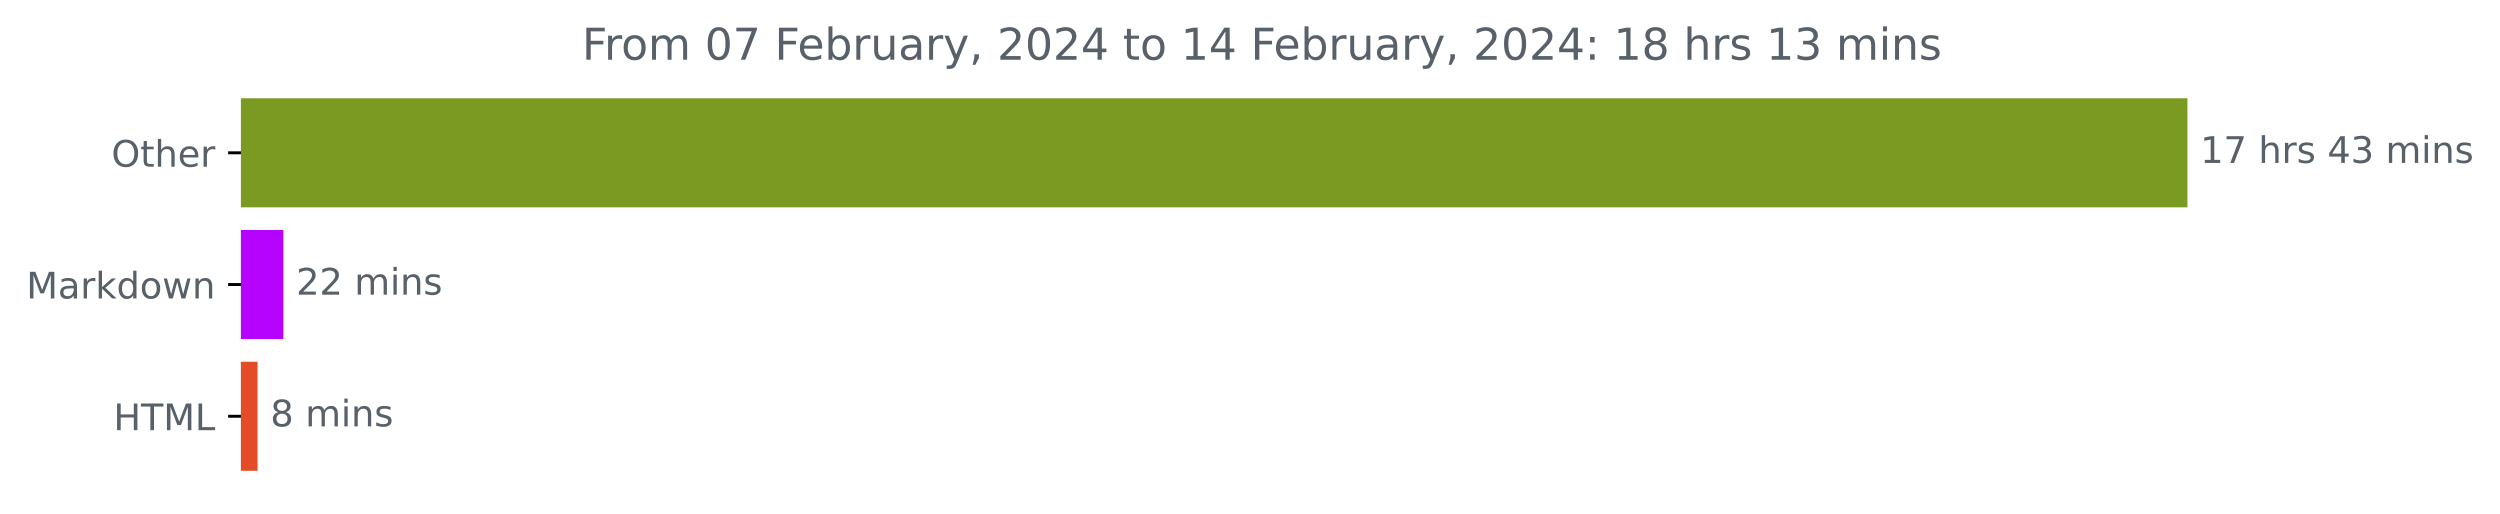
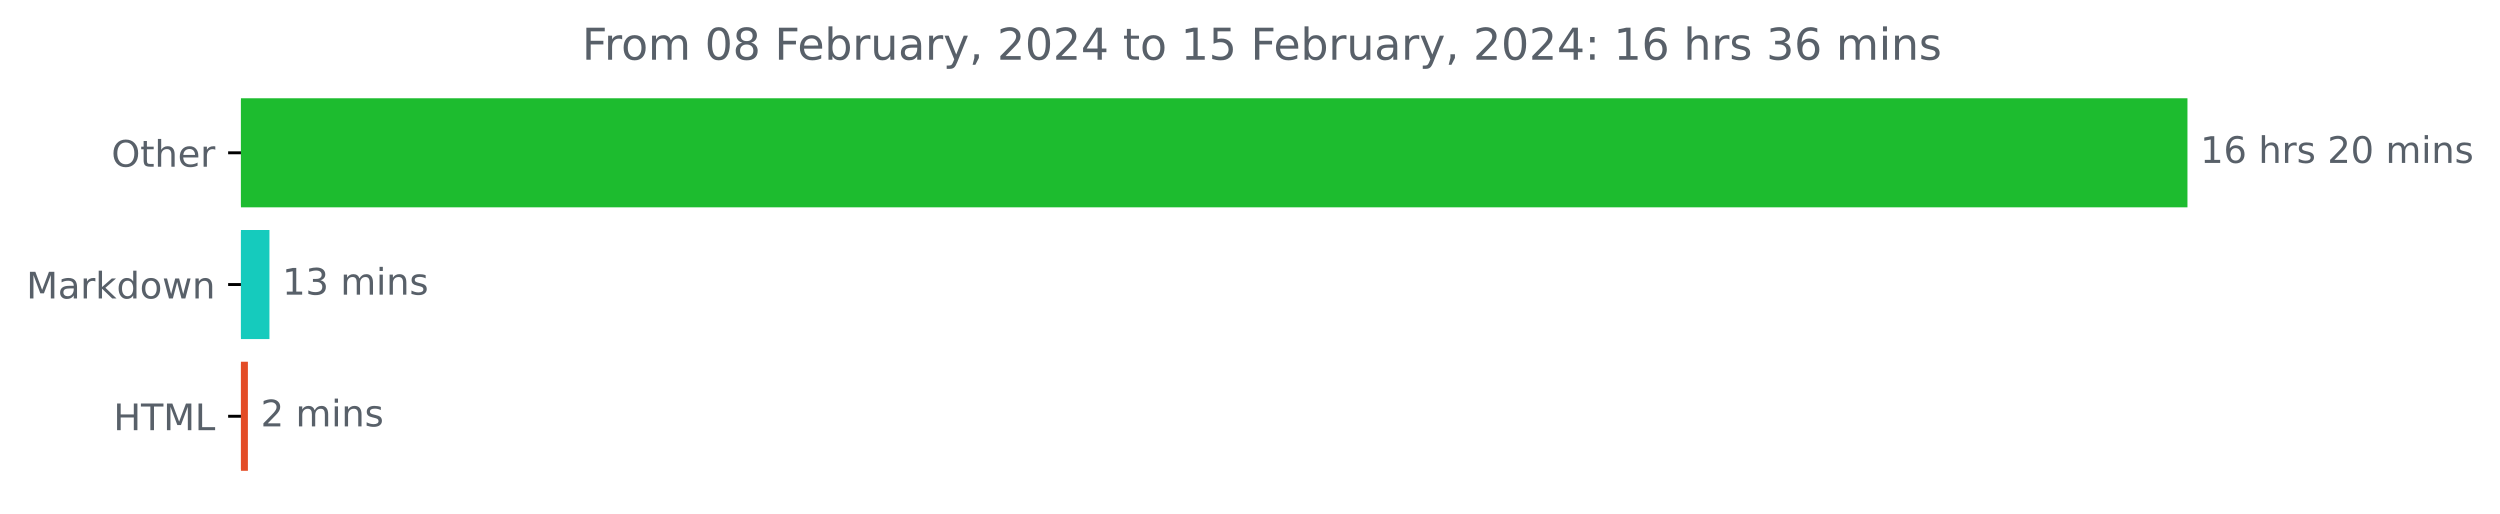
<svg xmlns="http://www.w3.org/2000/svg" xmlns:xlink="http://www.w3.org/1999/xlink" width="683.177pt" height="140.398pt" viewBox="0 0 683.177 140.398" version="1.1">
  <defs>
    <style type="text/css">*{stroke-linejoin: round; stroke-linecap: butt}</style>
  </defs>
  <g id="figure_1">
    <g id="patch_1">
      <path d="M 0 140.398  L 683.177 140.398  L 683.177 0  L 0 0  L 0 140.398  z " style="fill: none" />
    </g>
    <g id="axes_1">
      <g id="patch_2">
-         <path d="M 65.841 27.358  L 597.269 27.358  L 597.269 56.158  L 65.841 56.158  z " clip-path="url(#pcd83753912)" style="fill: #7a9a21; stroke: #7a9a21; stroke-linejoin: miter" />
+         <path d="M 65.841 27.358  L 597.269 27.358  L 597.269 56.158  L 65.841 56.158  z " clip-path="url(#p4c716850db)" style="fill: #1dbc2f; stroke: #1dbc2f; stroke-linejoin: miter" />
      </g>
      <g id="patch_3">
-         <path d="M 65.841 63.358  L 76.936 63.358  L 76.936 92.158  L 65.841 92.158  z " clip-path="url(#pcd83753912)" style="fill: #b603fe; stroke: #b603fe; stroke-linejoin: miter" />
+         <path d="M 65.841 63.358  L 73.132 63.358  L 73.132 92.158  L 65.841 92.158  z " clip-path="url(#p4c716850db)" style="fill: #15cbbd; stroke: #15cbbd; stroke-linejoin: miter" />
      </g>
      <g id="patch_4">
-         <path d="M 65.841 99.358  L 69.885 99.358  L 69.885 128.158  L 65.841 128.158  z " clip-path="url(#pcd83753912)" style="fill: #e34c26; stroke: #e34c26; stroke-linejoin: miter" />
+         <path d="M 65.841 99.358  L 67.245 99.358  L 67.245 128.158  L 65.841 128.158  z " clip-path="url(#p4c716850db)" style="fill: #e34c26; stroke: #e34c26; stroke-linejoin: miter" />
      </g>
      <g id="matplotlib.axis_1" />
      <g id="matplotlib.axis_2">
        <g id="ytick_1">
          <g id="line2d_1">
            <defs>
-               <path id="md381bffa45" d="M 0 0  L -3.5 0  " style="stroke: #000000; stroke-width: 0.8" />
+               <path id="m785ef11ea3" d="M 0 0  L -3.5 0  " style="stroke: #000000; stroke-width: 0.8" />
            </defs>
            <g>
-               <use xlink:href="#md381bffa45" x="65.841" y="41.758" style="stroke: #000000; stroke-width: 0.8" />
+               <use xlink:href="#m785ef11ea3" x="65.841" y="41.758" style="stroke: #000000; stroke-width: 0.8" />
            </g>
          </g>
          <g id="text_1">
            <g style="fill: #586069" transform="translate(30.44687 45.55734)scale(0.1 -0.1)">
              <defs>
                <path id="DejaVuSans-4f" d="M 2522 4238  Q 1834 4238 1429 3725  Q 1025 3213 1025 2328  Q 1025 1447 1429 934  Q 1834 422 2522 422  Q 3209 422 3611 934  Q 4013 1447 4013 2328  Q 4013 3213 3611 3725  Q 3209 4238 2522 4238  z M 2522 4750  Q 3503 4750 4090 4092  Q 4678 3434 4678 2328  Q 4678 1225 4090 567  Q 3503 -91 2522 -91  Q 1538 -91 948 565  Q 359 1222 359 2328  Q 359 3434 948 4092  Q 1538 4750 2522 4750  z " transform="scale(0.015625)" />
                <path id="DejaVuSans-74" d="M 1172 4494  L 1172 3500  L 2356 3500  L 2356 3053  L 1172 3053  L 1172 1153  Q 1172 725 1289 603  Q 1406 481 1766 481  L 2356 481  L 2356 0  L 1766 0  Q 1100 0 847 248  Q 594 497 594 1153  L 594 3053  L 172 3053  L 172 3500  L 594 3500  L 594 4494  L 1172 4494  z " transform="scale(0.015625)" />
                <path id="DejaVuSans-68" d="M 3513 2113  L 3513 0  L 2938 0  L 2938 2094  Q 2938 2591 2744 2837  Q 2550 3084 2163 3084  Q 1697 3084 1428 2787  Q 1159 2491 1159 1978  L 1159 0  L 581 0  L 581 4863  L 1159 4863  L 1159 2956  Q 1366 3272 1645 3428  Q 1925 3584 2291 3584  Q 2894 3584 3203 3211  Q 3513 2838 3513 2113  z " transform="scale(0.015625)" />
                <path id="DejaVuSans-65" d="M 3597 1894  L 3597 1613  L 953 1613  Q 991 1019 1311 708  Q 1631 397 2203 397  Q 2534 397 2845 478  Q 3156 559 3463 722  L 3463 178  Q 3153 47 2828 -22  Q 2503 -91 2169 -91  Q 1331 -91 842 396  Q 353 884 353 1716  Q 353 2575 817 3079  Q 1281 3584 2069 3584  Q 2775 3584 3186 3129  Q 3597 2675 3597 1894  z M 3022 2063  Q 3016 2534 2758 2815  Q 2500 3097 2075 3097  Q 1594 3097 1305 2825  Q 1016 2553 972 2059  L 3022 2063  z " transform="scale(0.015625)" />
                <path id="DejaVuSans-72" d="M 2631 2963  Q 2534 3019 2420 3045  Q 2306 3072 2169 3072  Q 1681 3072 1420 2755  Q 1159 2438 1159 1844  L 1159 0  L 581 0  L 581 3500  L 1159 3500  L 1159 2956  Q 1341 3275 1631 3429  Q 1922 3584 2338 3584  Q 2397 3584 2469 3576  Q 2541 3569 2628 3553  L 2631 2963  z " transform="scale(0.015625)" />
              </defs>
              <use xlink:href="#DejaVuSans-4f" />
              <use xlink:href="#DejaVuSans-74" x="78.711" />
              <use xlink:href="#DejaVuSans-68" x="117.92" />
              <use xlink:href="#DejaVuSans-65" x="181.299" />
              <use xlink:href="#DejaVuSans-72" x="242.822" />
            </g>
          </g>
        </g>
        <g id="ytick_2">
          <g id="line2d_2">
            <g>
-               <use xlink:href="#md381bffa45" x="65.841" y="77.758" style="stroke: #000000; stroke-width: 0.8" />
+               <use xlink:href="#m785ef11ea3" x="65.841" y="77.758" style="stroke: #000000; stroke-width: 0.8" />
            </g>
          </g>
          <g id="text_2">
            <g style="fill: #586069" transform="translate(7.2 81.55734)scale(0.1 -0.1)">
              <defs>
                <path id="DejaVuSans-4d" d="M 628 4666  L 1569 4666  L 2759 1491  L 3956 4666  L 4897 4666  L 4897 0  L 4281 0  L 4281 4097  L 3078 897  L 2444 897  L 1241 4097  L 1241 0  L 628 0  L 628 4666  z " transform="scale(0.015625)" />
                <path id="DejaVuSans-61" d="M 2194 1759  Q 1497 1759 1228 1600  Q 959 1441 959 1056  Q 959 750 1161 570  Q 1363 391 1709 391  Q 2188 391 2477 730  Q 2766 1069 2766 1631  L 2766 1759  L 2194 1759  z M 3341 1997  L 3341 0  L 2766 0  L 2766 531  Q 2569 213 2275 61  Q 1981 -91 1556 -91  Q 1019 -91 701 211  Q 384 513 384 1019  Q 384 1609 779 1909  Q 1175 2209 1959 2209  L 2766 2209  L 2766 2266  Q 2766 2663 2505 2880  Q 2244 3097 1772 3097  Q 1472 3097 1187 3025  Q 903 2953 641 2809  L 641 3341  Q 956 3463 1253 3523  Q 1550 3584 1831 3584  Q 2591 3584 2966 3190  Q 3341 2797 3341 1997  z " transform="scale(0.015625)" />
                <path id="DejaVuSans-6b" d="M 581 4863  L 1159 4863  L 1159 1991  L 2875 3500  L 3609 3500  L 1753 1863  L 3688 0  L 2938 0  L 1159 1709  L 1159 0  L 581 0  L 581 4863  z " transform="scale(0.015625)" />
                <path id="DejaVuSans-64" d="M 2906 2969  L 2906 4863  L 3481 4863  L 3481 0  L 2906 0  L 2906 525  Q 2725 213 2448 61  Q 2172 -91 1784 -91  Q 1150 -91 751 415  Q 353 922 353 1747  Q 353 2572 751 3078  Q 1150 3584 1784 3584  Q 2172 3584 2448 3432  Q 2725 3281 2906 2969  z M 947 1747  Q 947 1113 1208 752  Q 1469 391 1925 391  Q 2381 391 2643 752  Q 2906 1113 2906 1747  Q 2906 2381 2643 2742  Q 2381 3103 1925 3103  Q 1469 3103 1208 2742  Q 947 2381 947 1747  z " transform="scale(0.015625)" />
                <path id="DejaVuSans-6f" d="M 1959 3097  Q 1497 3097 1228 2736  Q 959 2375 959 1747  Q 959 1119 1226 758  Q 1494 397 1959 397  Q 2419 397 2687 759  Q 2956 1122 2956 1747  Q 2956 2369 2687 2733  Q 2419 3097 1959 3097  z M 1959 3584  Q 2709 3584 3137 3096  Q 3566 2609 3566 1747  Q 3566 888 3137 398  Q 2709 -91 1959 -91  Q 1206 -91 779 398  Q 353 888 353 1747  Q 353 2609 779 3096  Q 1206 3584 1959 3584  z " transform="scale(0.015625)" />
                <path id="DejaVuSans-77" d="M 269 3500  L 844 3500  L 1563 769  L 2278 3500  L 2956 3500  L 3675 769  L 4391 3500  L 4966 3500  L 4050 0  L 3372 0  L 2619 2869  L 1863 0  L 1184 0  L 269 3500  z " transform="scale(0.015625)" />
                <path id="DejaVuSans-6e" d="M 3513 2113  L 3513 0  L 2938 0  L 2938 2094  Q 2938 2591 2744 2837  Q 2550 3084 2163 3084  Q 1697 3084 1428 2787  Q 1159 2491 1159 1978  L 1159 0  L 581 0  L 581 3500  L 1159 3500  L 1159 2956  Q 1366 3272 1645 3428  Q 1925 3584 2291 3584  Q 2894 3584 3203 3211  Q 3513 2838 3513 2113  z " transform="scale(0.015625)" />
              </defs>
              <use xlink:href="#DejaVuSans-4d" />
              <use xlink:href="#DejaVuSans-61" x="86.279" />
              <use xlink:href="#DejaVuSans-72" x="147.559" />
              <use xlink:href="#DejaVuSans-6b" x="188.672" />
              <use xlink:href="#DejaVuSans-64" x="246.582" />
              <use xlink:href="#DejaVuSans-6f" x="310.059" />
              <use xlink:href="#DejaVuSans-77" x="371.24" />
              <use xlink:href="#DejaVuSans-6e" x="453.027" />
            </g>
          </g>
        </g>
        <g id="ytick_3">
          <g id="line2d_3">
            <g>
-               <use xlink:href="#md381bffa45" x="65.841" y="113.758" style="stroke: #000000; stroke-width: 0.8" />
+               <use xlink:href="#m785ef11ea3" x="65.841" y="113.758" style="stroke: #000000; stroke-width: 0.8" />
            </g>
          </g>
          <g id="text_3">
            <g style="fill: #586069" transform="translate(31.0125 117.5573)scale(0.1 -0.1)">
              <defs>
                <path id="DejaVuSans-48" d="M 628 4666  L 1259 4666  L 1259 2753  L 3553 2753  L 3553 4666  L 4184 4666  L 4184 0  L 3553 0  L 3553 2222  L 1259 2222  L 1259 0  L 628 0  L 628 4666  z " transform="scale(0.015625)" />
                <path id="DejaVuSans-54" d="M -19 4666  L 3928 4666  L 3928 4134  L 2272 4134  L 2272 0  L 1638 0  L 1638 4134  L -19 4134  L -19 4666  z " transform="scale(0.015625)" />
                <path id="DejaVuSans-4c" d="M 628 4666  L 1259 4666  L 1259 531  L 3531 531  L 3531 0  L 628 0  L 628 4666  z " transform="scale(0.015625)" />
              </defs>
              <use xlink:href="#DejaVuSans-48" />
              <use xlink:href="#DejaVuSans-54" x="75.195" />
              <use xlink:href="#DejaVuSans-4d" x="136.279" />
              <use xlink:href="#DejaVuSans-4c" x="222.559" />
            </g>
          </g>
        </g>
      </g>
      <g id="text_4">
        <g style="fill: #586069" transform="translate(601.2692 44.5175)scale(0.1 -0.1)">
          <defs>
            <path id="DejaVuSans-31" d="M 794 531  L 1825 531  L 1825 4091  L 703 3866  L 703 4441  L 1819 4666  L 2450 4666  L 2450 531  L 3481 531  L 3481 0  L 794 0  L 794 531  z " transform="scale(0.015625)" />
-             <path id="DejaVuSans-37" d="M 525 4666  L 3525 4666  L 3525 4397  L 1831 0  L 1172 0  L 2766 4134  L 525 4134  L 525 4666  z " transform="scale(0.015625)" />
+             <path id="DejaVuSans-36" d="M 2113 2584  Q 1688 2584 1439 2293  Q 1191 2003 1191 1497  Q 1191 994 1439 701  Q 1688 409 2113 409  Q 2538 409 2786 701  Q 3034 994 3034 1497  Q 3034 2003 2786 2293  Q 2538 2584 2113 2584  z M 3366 4563  L 3366 3988  Q 3128 4100 2886 4159  Q 2644 4219 2406 4219  Q 1781 4219 1451 3797  Q 1122 3375 1075 2522  Q 1259 2794 1537 2939  Q 1816 3084 2150 3084  Q 2853 3084 3261 2657  Q 3669 2231 3669 1497  Q 3669 778 3244 343  Q 2819 -91 2113 -91  Q 1303 -91 875 529  Q 447 1150 447 2328  Q 447 3434 972 4092  Q 1497 4750 2381 4750  Q 2619 4750 2861 4703  Q 3103 4656 3366 4563  z " transform="scale(0.015625)" />
            <path id="DejaVuSans-20" transform="scale(0.015625)" />
            <path id="DejaVuSans-73" d="M 2834 3397  L 2834 2853  Q 2591 2978 2328 3040  Q 2066 3103 1784 3103  Q 1356 3103 1142 2972  Q 928 2841 928 2578  Q 928 2378 1081 2264  Q 1234 2150 1697 2047  L 1894 2003  Q 2506 1872 2764 1633  Q 3022 1394 3022 966  Q 3022 478 2636 193  Q 2250 -91 1575 -91  Q 1294 -91 989 -36  Q 684 19 347 128  L 347 722  Q 666 556 975 473  Q 1284 391 1588 391  Q 1994 391 2212 530  Q 2431 669 2431 922  Q 2431 1156 2273 1281  Q 2116 1406 1581 1522  L 1381 1569  Q 847 1681 609 1914  Q 372 2147 372 2553  Q 372 3047 722 3315  Q 1072 3584 1716 3584  Q 2034 3584 2315 3537  Q 2597 3491 2834 3397  z " transform="scale(0.015625)" />
-             <path id="DejaVuSans-34" d="M 2419 4116  L 825 1625  L 2419 1625  L 2419 4116  z M 2253 4666  L 3047 4666  L 3047 1625  L 3713 1625  L 3713 1100  L 3047 1100  L 3047 0  L 2419 0  L 2419 1100  L 313 1100  L 313 1709  L 2253 4666  z " transform="scale(0.015625)" />
-             <path id="DejaVuSans-33" d="M 2597 2516  Q 3050 2419 3304 2112  Q 3559 1806 3559 1356  Q 3559 666 3084 287  Q 2609 -91 1734 -91  Q 1441 -91 1130 -33  Q 819 25 488 141  L 488 750  Q 750 597 1062 519  Q 1375 441 1716 441  Q 2309 441 2620 675  Q 2931 909 2931 1356  Q 2931 1769 2642 2001  Q 2353 2234 1838 2234  L 1294 2234  L 1294 2753  L 1863 2753  Q 2328 2753 2575 2939  Q 2822 3125 2822 3475  Q 2822 3834 2567 4026  Q 2313 4219 1838 4219  Q 1578 4219 1281 4162  Q 984 4106 628 3988  L 628 4550  Q 988 4650 1302 4700  Q 1616 4750 1894 4750  Q 2613 4750 3031 4423  Q 3450 4097 3450 3541  Q 3450 3153 3228 2886  Q 3006 2619 2597 2516  z " transform="scale(0.015625)" />
+             <path id="DejaVuSans-32" d="M 1228 531  L 3431 531  L 3431 0  L 469 0  L 469 531  Q 828 903 1448 1529  Q 2069 2156 2228 2338  Q 2531 2678 2651 2914  Q 2772 3150 2772 3378  Q 2772 3750 2511 3984  Q 2250 4219 1831 4219  Q 1534 4219 1204 4116  Q 875 4013 500 3803  L 500 4441  Q 881 4594 1212 4672  Q 1544 4750 1819 4750  Q 2544 4750 2975 4387  Q 3406 4025 3406 3419  Q 3406 3131 3298 2873  Q 3191 2616 2906 2266  Q 2828 2175 2409 1742  Q 1991 1309 1228 531  z " transform="scale(0.015625)" />
+             <path id="DejaVuSans-30" d="M 2034 4250  Q 1547 4250 1301 3770  Q 1056 3291 1056 2328  Q 1056 1369 1301 889  Q 1547 409 2034 409  Q 2525 409 2770 889  Q 3016 1369 3016 2328  Q 3016 3291 2770 3770  Q 2525 4250 2034 4250  z M 2034 4750  Q 2819 4750 3233 4129  Q 3647 3509 3647 2328  Q 3647 1150 3233 529  Q 2819 -91 2034 -91  Q 1250 -91 836 529  Q 422 1150 422 2328  Q 422 3509 836 4129  Q 1250 4750 2034 4750  z " transform="scale(0.015625)" />
            <path id="DejaVuSans-6d" d="M 3328 2828  Q 3544 3216 3844 3400  Q 4144 3584 4550 3584  Q 5097 3584 5394 3201  Q 5691 2819 5691 2113  L 5691 0  L 5113 0  L 5113 2094  Q 5113 2597 4934 2840  Q 4756 3084 4391 3084  Q 3944 3084 3684 2787  Q 3425 2491 3425 1978  L 3425 0  L 2847 0  L 2847 2094  Q 2847 2600 2669 2842  Q 2491 3084 2119 3084  Q 1678 3084 1418 2786  Q 1159 2488 1159 1978  L 1159 0  L 581 0  L 581 3500  L 1159 3500  L 1159 2956  Q 1356 3278 1631 3431  Q 1906 3584 2284 3584  Q 2666 3584 2933 3390  Q 3200 3197 3328 2828  z " transform="scale(0.015625)" />
            <path id="DejaVuSans-69" d="M 603 3500  L 1178 3500  L 1178 0  L 603 0  L 603 3500  z M 603 4863  L 1178 4863  L 1178 4134  L 603 4134  L 603 4863  z " transform="scale(0.015625)" />
          </defs>
          <use xlink:href="#DejaVuSans-31" />
-           <use xlink:href="#DejaVuSans-37" x="63.623" />
+           <use xlink:href="#DejaVuSans-36" x="63.623" />
          <use xlink:href="#DejaVuSans-20" x="127.246" />
          <use xlink:href="#DejaVuSans-68" x="159.033" />
          <use xlink:href="#DejaVuSans-72" x="222.412" />
          <use xlink:href="#DejaVuSans-73" x="263.525" />
          <use xlink:href="#DejaVuSans-20" x="315.625" />
-           <use xlink:href="#DejaVuSans-34" x="347.412" />
-           <use xlink:href="#DejaVuSans-33" x="411.035" />
+           <use xlink:href="#DejaVuSans-32" x="347.412" />
+           <use xlink:href="#DejaVuSans-30" x="411.035" />
          <use xlink:href="#DejaVuSans-20" x="474.658" />
          <use xlink:href="#DejaVuSans-6d" x="506.445" />
          <use xlink:href="#DejaVuSans-69" x="603.857" />
          <use xlink:href="#DejaVuSans-6e" x="631.641" />
          <use xlink:href="#DejaVuSans-73" x="695.02" />
        </g>
      </g>
      <g id="text_5">
-         <g style="fill: #586069" transform="translate(80.93597 80.5175)scale(0.1 -0.1)">
+         <g style="fill: #586069" transform="translate(77.13231 80.5175)scale(0.1 -0.1)">
          <defs>
-             <path id="DejaVuSans-32" d="M 1228 531  L 3431 531  L 3431 0  L 469 0  L 469 531  Q 828 903 1448 1529  Q 2069 2156 2228 2338  Q 2531 2678 2651 2914  Q 2772 3150 2772 3378  Q 2772 3750 2511 3984  Q 2250 4219 1831 4219  Q 1534 4219 1204 4116  Q 875 4013 500 3803  L 500 4441  Q 881 4594 1212 4672  Q 1544 4750 1819 4750  Q 2544 4750 2975 4387  Q 3406 4025 3406 3419  Q 3406 3131 3298 2873  Q 3191 2616 2906 2266  Q 2828 2175 2409 1742  Q 1991 1309 1228 531  z " transform="scale(0.015625)" />
+             <path id="DejaVuSans-33" d="M 2597 2516  Q 3050 2419 3304 2112  Q 3559 1806 3559 1356  Q 3559 666 3084 287  Q 2609 -91 1734 -91  Q 1441 -91 1130 -33  Q 819 25 488 141  L 488 750  Q 750 597 1062 519  Q 1375 441 1716 441  Q 2309 441 2620 675  Q 2931 909 2931 1356  Q 2931 1769 2642 2001  Q 2353 2234 1838 2234  L 1294 2234  L 1294 2753  L 1863 2753  Q 2328 2753 2575 2939  Q 2822 3125 2822 3475  Q 2822 3834 2567 4026  Q 2313 4219 1838 4219  Q 1578 4219 1281 4162  Q 984 4106 628 3988  L 628 4550  Q 988 4650 1302 4700  Q 1616 4750 1894 4750  Q 2613 4750 3031 4423  Q 3450 4097 3450 3541  Q 3450 3153 3228 2886  Q 3006 2619 2597 2516  z " transform="scale(0.015625)" />
          </defs>
-           <use xlink:href="#DejaVuSans-32" />
-           <use xlink:href="#DejaVuSans-32" x="63.623" />
+           <use xlink:href="#DejaVuSans-31" />
+           <use xlink:href="#DejaVuSans-33" x="63.623" />
          <use xlink:href="#DejaVuSans-20" x="127.246" />
          <use xlink:href="#DejaVuSans-6d" x="159.033" />
          <use xlink:href="#DejaVuSans-69" x="256.445" />
          <use xlink:href="#DejaVuSans-6e" x="284.229" />
          <use xlink:href="#DejaVuSans-73" x="347.607" />
        </g>
      </g>
      <g id="text_6">
-         <g style="fill: #586069" transform="translate(73.88523 116.5175)scale(0.1 -0.1)">
-           <defs>
-             <path id="DejaVuSans-38" d="M 2034 2216  Q 1584 2216 1326 1975  Q 1069 1734 1069 1313  Q 1069 891 1326 650  Q 1584 409 2034 409  Q 2484 409 2743 651  Q 3003 894 3003 1313  Q 3003 1734 2745 1975  Q 2488 2216 2034 2216  z M 1403 2484  Q 997 2584 770 2862  Q 544 3141 544 3541  Q 544 4100 942 4425  Q 1341 4750 2034 4750  Q 2731 4750 3128 4425  Q 3525 4100 3525 3541  Q 3525 3141 3298 2862  Q 3072 2584 2669 2484  Q 3125 2378 3379 2068  Q 3634 1759 3634 1313  Q 3634 634 3220 271  Q 2806 -91 2034 -91  Q 1263 -91 848 271  Q 434 634 434 1313  Q 434 1759 690 2068  Q 947 2378 1403 2484  z M 1172 3481  Q 1172 3119 1398 2916  Q 1625 2713 2034 2713  Q 2441 2713 2670 2916  Q 2900 3119 2900 3481  Q 2900 3844 2670 4047  Q 2441 4250 2034 4250  Q 1625 4250 1398 4047  Q 1172 3844 1172 3481  z " transform="scale(0.015625)" />
-           </defs>
-           <use xlink:href="#DejaVuSans-38" />
+         <g style="fill: #586069" transform="translate(71.24495 116.5175)scale(0.1 -0.1)">
+           <use xlink:href="#DejaVuSans-32" />
          <use xlink:href="#DejaVuSans-20" x="63.623" />
          <use xlink:href="#DejaVuSans-6d" x="95.41" />
          <use xlink:href="#DejaVuSans-69" x="192.822" />
          <use xlink:href="#DejaVuSans-6e" x="220.605" />
          <use xlink:href="#DejaVuSans-73" x="283.984" />
        </g>
      </g>
      <g id="text_7">
        <g style="fill: #586069" transform="translate(159.0581 16.31812)scale(0.12 -0.12)">
          <defs>
            <path id="DejaVuSans-46" d="M 628 4666  L 3309 4666  L 3309 4134  L 1259 4134  L 1259 2759  L 3109 2759  L 3109 2228  L 1259 2228  L 1259 0  L 628 0  L 628 4666  z " transform="scale(0.015625)" />
-             <path id="DejaVuSans-30" d="M 2034 4250  Q 1547 4250 1301 3770  Q 1056 3291 1056 2328  Q 1056 1369 1301 889  Q 1547 409 2034 409  Q 2525 409 2770 889  Q 3016 1369 3016 2328  Q 3016 3291 2770 3770  Q 2525 4250 2034 4250  z M 2034 4750  Q 2819 4750 3233 4129  Q 3647 3509 3647 2328  Q 3647 1150 3233 529  Q 2819 -91 2034 -91  Q 1250 -91 836 529  Q 422 1150 422 2328  Q 422 3509 836 4129  Q 1250 4750 2034 4750  z " transform="scale(0.015625)" />
+             <path id="DejaVuSans-38" d="M 2034 2216  Q 1584 2216 1326 1975  Q 1069 1734 1069 1313  Q 1069 891 1326 650  Q 1584 409 2034 409  Q 2484 409 2743 651  Q 3003 894 3003 1313  Q 3003 1734 2745 1975  Q 2488 2216 2034 2216  z M 1403 2484  Q 997 2584 770 2862  Q 544 3141 544 3541  Q 544 4100 942 4425  Q 1341 4750 2034 4750  Q 2731 4750 3128 4425  Q 3525 4100 3525 3541  Q 3525 3141 3298 2862  Q 3072 2584 2669 2484  Q 3125 2378 3379 2068  Q 3634 1759 3634 1313  Q 3634 634 3220 271  Q 2806 -91 2034 -91  Q 1263 -91 848 271  Q 434 634 434 1313  Q 434 1759 690 2068  Q 947 2378 1403 2484  z M 1172 3481  Q 1172 3119 1398 2916  Q 1625 2713 2034 2713  Q 2441 2713 2670 2916  Q 2900 3119 2900 3481  Q 2900 3844 2670 4047  Q 2441 4250 2034 4250  Q 1625 4250 1398 4047  Q 1172 3844 1172 3481  z " transform="scale(0.015625)" />
            <path id="DejaVuSans-62" d="M 3116 1747  Q 3116 2381 2855 2742  Q 2594 3103 2138 3103  Q 1681 3103 1420 2742  Q 1159 2381 1159 1747  Q 1159 1113 1420 752  Q 1681 391 2138 391  Q 2594 391 2855 752  Q 3116 1113 3116 1747  z M 1159 2969  Q 1341 3281 1617 3432  Q 1894 3584 2278 3584  Q 2916 3584 3314 3078  Q 3713 2572 3713 1747  Q 3713 922 3314 415  Q 2916 -91 2278 -91  Q 1894 -91 1617 61  Q 1341 213 1159 525  L 1159 0  L 581 0  L 581 4863  L 1159 4863  L 1159 2969  z " transform="scale(0.015625)" />
            <path id="DejaVuSans-75" d="M 544 1381  L 544 3500  L 1119 3500  L 1119 1403  Q 1119 906 1312 657  Q 1506 409 1894 409  Q 2359 409 2629 706  Q 2900 1003 2900 1516  L 2900 3500  L 3475 3500  L 3475 0  L 2900 0  L 2900 538  Q 2691 219 2414 64  Q 2138 -91 1772 -91  Q 1169 -91 856 284  Q 544 659 544 1381  z M 1991 3584  L 1991 3584  z " transform="scale(0.015625)" />
            <path id="DejaVuSans-79" d="M 2059 -325  Q 1816 -950 1584 -1140  Q 1353 -1331 966 -1331  L 506 -1331  L 506 -850  L 844 -850  Q 1081 -850 1212 -737  Q 1344 -625 1503 -206  L 1606 56  L 191 3500  L 800 3500  L 1894 763  L 2988 3500  L 3597 3500  L 2059 -325  z " transform="scale(0.015625)" />
            <path id="DejaVuSans-2c" d="M 750 794  L 1409 794  L 1409 256  L 897 -744  L 494 -744  L 750 256  L 750 794  z " transform="scale(0.015625)" />
+             <path id="DejaVuSans-34" d="M 2419 4116  L 825 1625  L 2419 1625  L 2419 4116  z M 2253 4666  L 3047 4666  L 3047 1625  L 3713 1625  L 3713 1100  L 3047 1100  L 3047 0  L 2419 0  L 2419 1100  L 313 1100  L 313 1709  L 2253 4666  z " transform="scale(0.015625)" />
+             <path id="DejaVuSans-35" d="M 691 4666  L 3169 4666  L 3169 4134  L 1269 4134  L 1269 2991  Q 1406 3038 1543 3061  Q 1681 3084 1819 3084  Q 2600 3084 3056 2656  Q 3513 2228 3513 1497  Q 3513 744 3044 326  Q 2575 -91 1722 -91  Q 1428 -91 1123 -41  Q 819 9 494 109  L 494 744  Q 775 591 1075 516  Q 1375 441 1709 441  Q 2250 441 2565 725  Q 2881 1009 2881 1497  Q 2881 1984 2565 2268  Q 2250 2553 1709 2553  Q 1456 2553 1204 2497  Q 953 2441 691 2322  L 691 4666  z " transform="scale(0.015625)" />
            <path id="DejaVuSans-3a" d="M 750 794  L 1409 794  L 1409 0  L 750 0  L 750 794  z M 750 3309  L 1409 3309  L 1409 2516  L 750 2516  L 750 3309  z " transform="scale(0.015625)" />
          </defs>
          <use xlink:href="#DejaVuSans-46" />
          <use xlink:href="#DejaVuSans-72" x="50.27" />
          <use xlink:href="#DejaVuSans-6f" x="89.133" />
          <use xlink:href="#DejaVuSans-6d" x="150.314" />
          <use xlink:href="#DejaVuSans-20" x="247.727" />
          <use xlink:href="#DejaVuSans-30" x="279.514" />
-           <use xlink:href="#DejaVuSans-37" x="343.137" />
+           <use xlink:href="#DejaVuSans-38" x="343.137" />
          <use xlink:href="#DejaVuSans-20" x="406.76" />
          <use xlink:href="#DejaVuSans-46" x="438.547" />
          <use xlink:href="#DejaVuSans-65" x="490.566" />
          <use xlink:href="#DejaVuSans-62" x="552.09" />
          <use xlink:href="#DejaVuSans-72" x="615.566" />
          <use xlink:href="#DejaVuSans-75" x="656.68" />
          <use xlink:href="#DejaVuSans-61" x="720.059" />
          <use xlink:href="#DejaVuSans-72" x="781.338" />
          <use xlink:href="#DejaVuSans-79" x="822.451" />
          <use xlink:href="#DejaVuSans-2c" x="881.631" />
          <use xlink:href="#DejaVuSans-20" x="913.418" />
          <use xlink:href="#DejaVuSans-32" x="945.205" />
          <use xlink:href="#DejaVuSans-30" x="1008.828" />
          <use xlink:href="#DejaVuSans-32" x="1072.451" />
          <use xlink:href="#DejaVuSans-34" x="1136.074" />
          <use xlink:href="#DejaVuSans-20" x="1199.697" />
          <use xlink:href="#DejaVuSans-74" x="1231.484" />
          <use xlink:href="#DejaVuSans-6f" x="1270.693" />
          <use xlink:href="#DejaVuSans-20" x="1331.875" />
          <use xlink:href="#DejaVuSans-31" x="1363.662" />
-           <use xlink:href="#DejaVuSans-34" x="1427.285" />
+           <use xlink:href="#DejaVuSans-35" x="1427.285" />
          <use xlink:href="#DejaVuSans-20" x="1490.908" />
          <use xlink:href="#DejaVuSans-46" x="1522.695" />
          <use xlink:href="#DejaVuSans-65" x="1574.715" />
          <use xlink:href="#DejaVuSans-62" x="1636.238" />
          <use xlink:href="#DejaVuSans-72" x="1699.715" />
          <use xlink:href="#DejaVuSans-75" x="1740.828" />
          <use xlink:href="#DejaVuSans-61" x="1804.207" />
          <use xlink:href="#DejaVuSans-72" x="1865.486" />
          <use xlink:href="#DejaVuSans-79" x="1906.6" />
          <use xlink:href="#DejaVuSans-2c" x="1965.779" />
          <use xlink:href="#DejaVuSans-20" x="1997.566" />
          <use xlink:href="#DejaVuSans-32" x="2029.354" />
          <use xlink:href="#DejaVuSans-30" x="2092.977" />
          <use xlink:href="#DejaVuSans-32" x="2156.6" />
          <use xlink:href="#DejaVuSans-34" x="2220.223" />
          <use xlink:href="#DejaVuSans-3a" x="2283.846" />
          <use xlink:href="#DejaVuSans-20" x="2317.537" />
          <use xlink:href="#DejaVuSans-31" x="2349.324" />
-           <use xlink:href="#DejaVuSans-38" x="2412.947" />
+           <use xlink:href="#DejaVuSans-36" x="2412.947" />
          <use xlink:href="#DejaVuSans-20" x="2476.57" />
          <use xlink:href="#DejaVuSans-68" x="2508.357" />
          <use xlink:href="#DejaVuSans-72" x="2571.736" />
          <use xlink:href="#DejaVuSans-73" x="2612.85" />
          <use xlink:href="#DejaVuSans-20" x="2664.949" />
-           <use xlink:href="#DejaVuSans-31" x="2696.736" />
-           <use xlink:href="#DejaVuSans-33" x="2760.359" />
+           <use xlink:href="#DejaVuSans-33" x="2696.736" />
+           <use xlink:href="#DejaVuSans-36" x="2760.359" />
          <use xlink:href="#DejaVuSans-20" x="2823.982" />
          <use xlink:href="#DejaVuSans-6d" x="2855.77" />
          <use xlink:href="#DejaVuSans-69" x="2953.182" />
          <use xlink:href="#DejaVuSans-6e" x="2980.965" />
          <use xlink:href="#DejaVuSans-73" x="3044.344" />
        </g>
      </g>
    </g>
  </g>
  <defs>
-     <clipPath id="pcd83753912">
+     <clipPath id="p4c716850db">
      <rect x="65.841" y="22.318" width="558" height="110.88" />
    </clipPath>
  </defs>
</svg>
